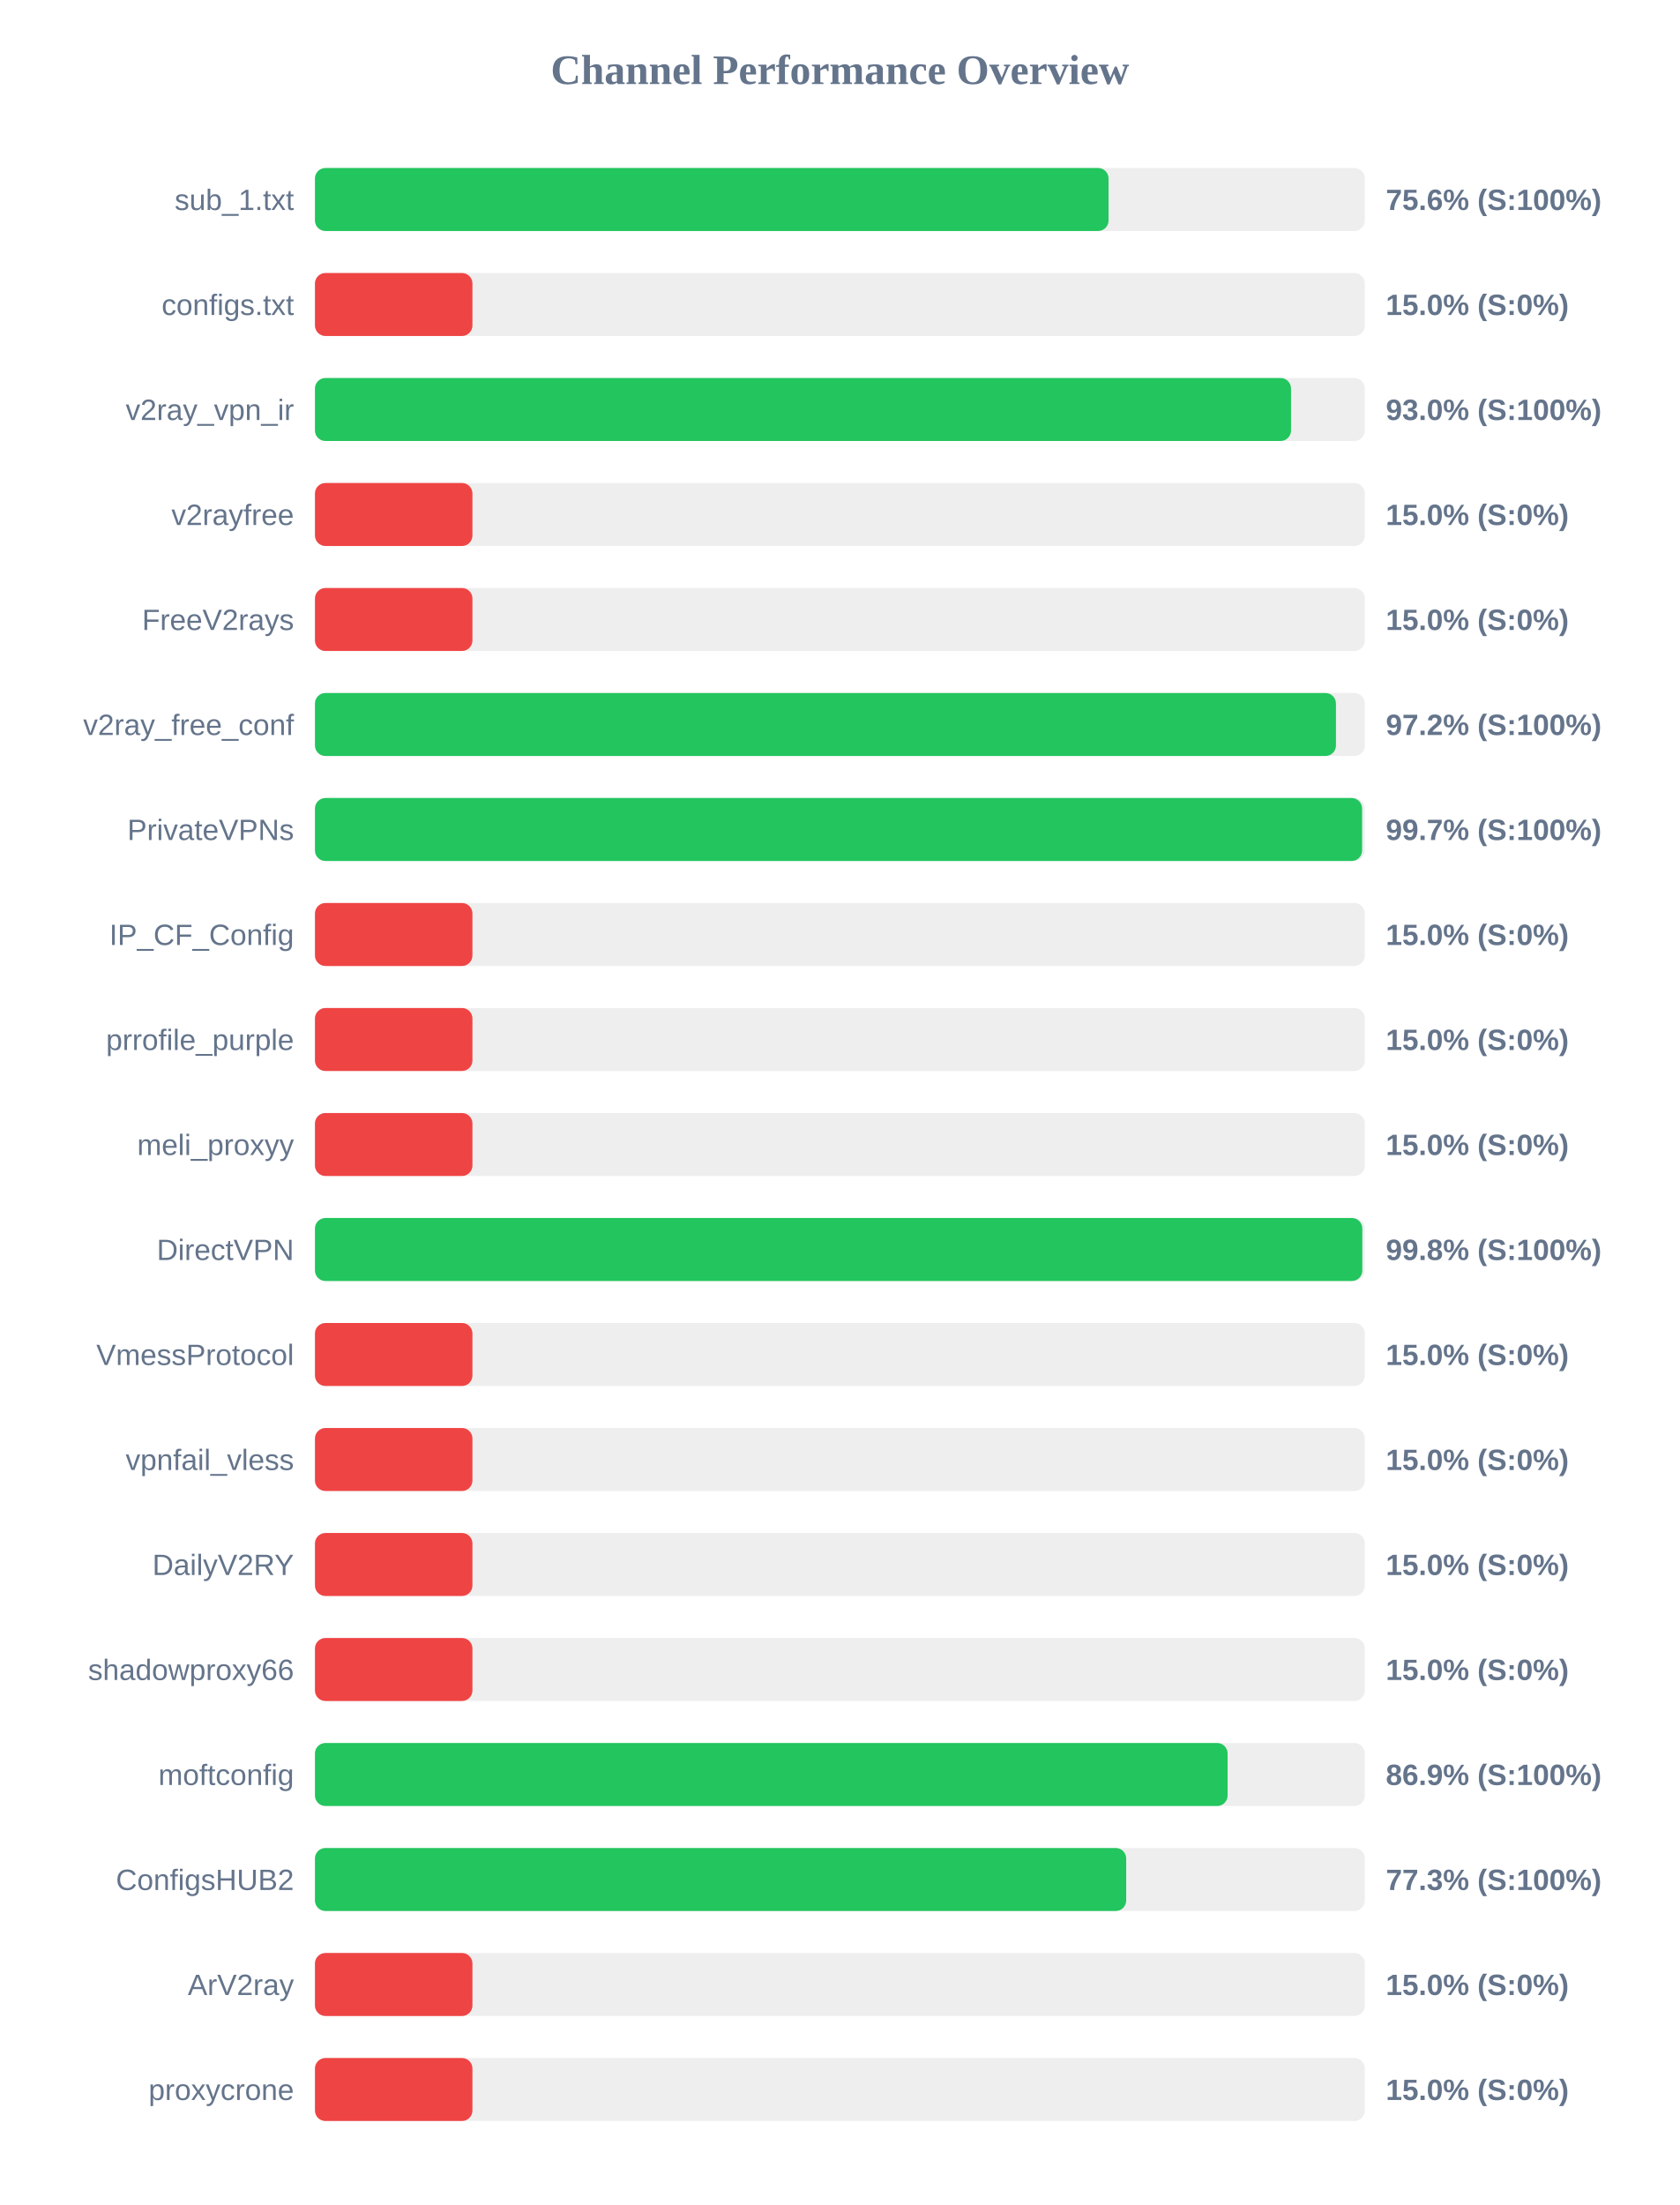
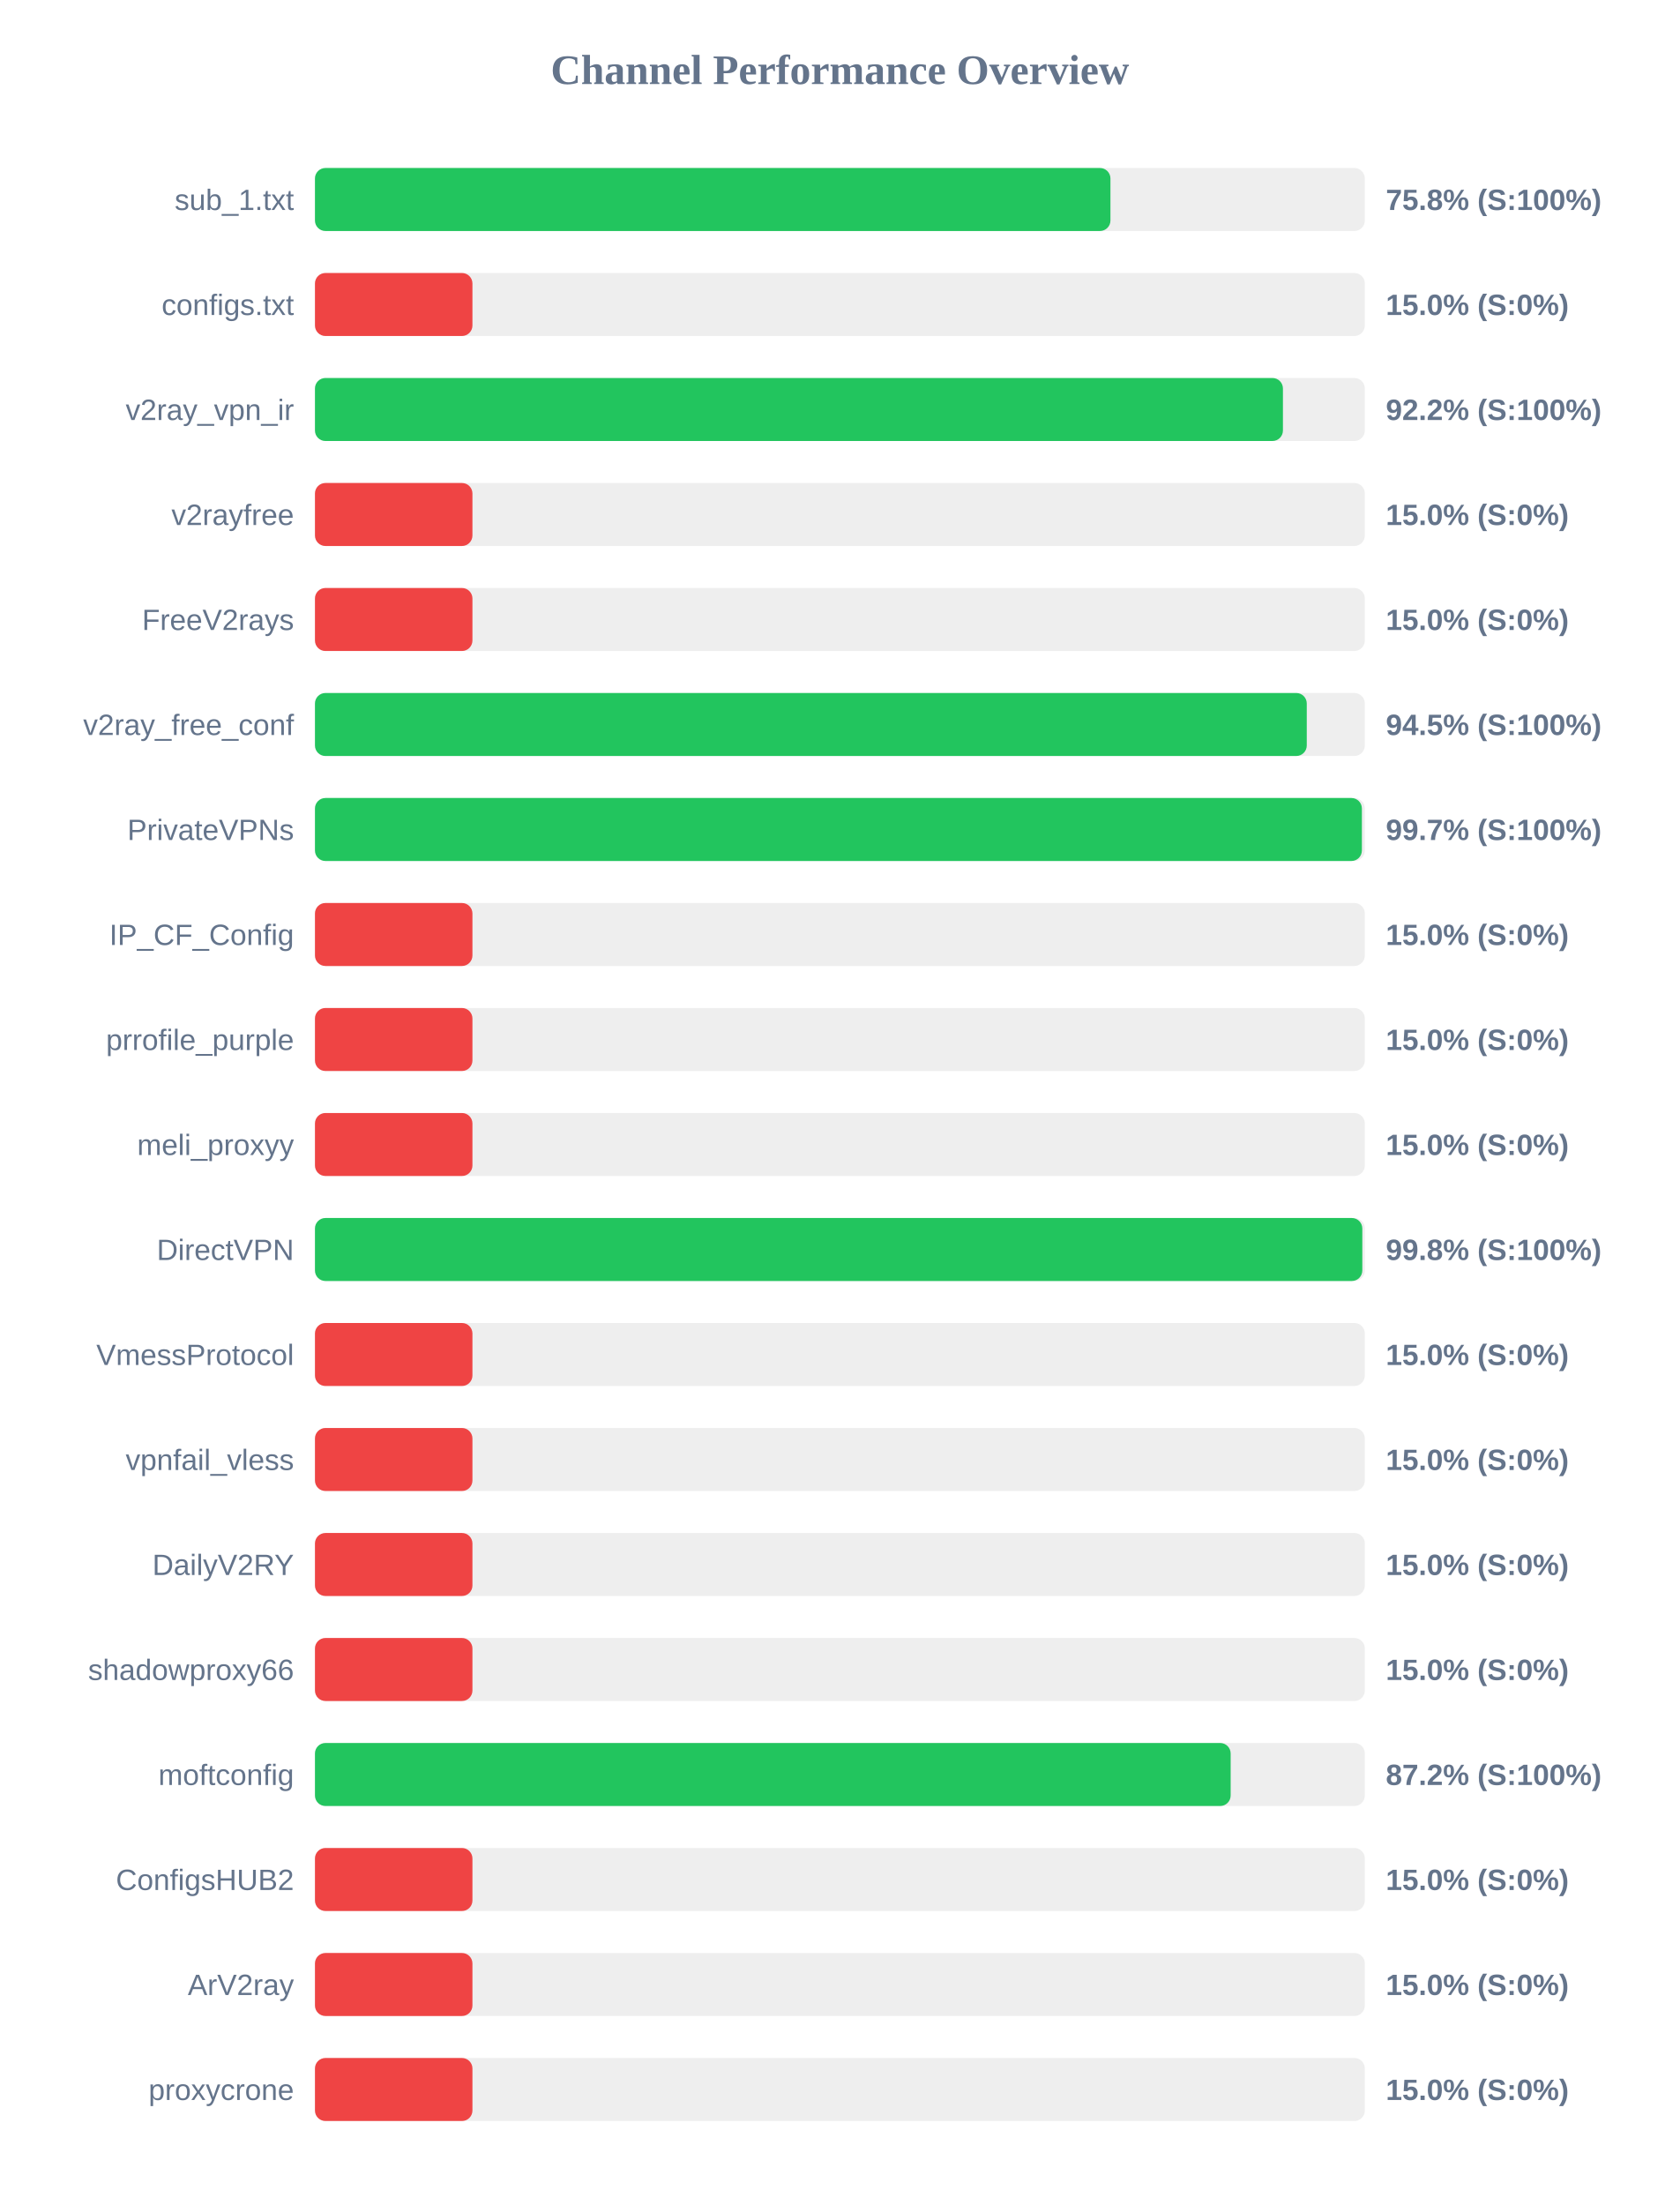
<svg xmlns="http://www.w3.org/2000/svg" width="800" height="1050" version="1.1">
  <style>
        .row { font: 14px Arial; fill: #64748b; }
        .score { font: bold 14px Arial; fill: #64748b; }
    </style>
  <text x="400" y="40" text-anchor="middle" font-size="20px" font-weight="bold" fill="#64748b">Channel Performance Overview</text>
  <rect x="150" y="80" width="500" height="30" fill="#eee" rx="5" />
-   <rect x="150" y="80" width="377.95" height="30" fill="#22c55e" rx="5" />
+   <rect x="150" y="80" width="378.85" height="30" fill="#22c55e" rx="5" />
  <text x="140" y="100" text-anchor="end" class="row">sub_1.txt</text>
-   <text x="660" y="100" text-anchor="start" class="score">75.6% (S:100%)</text>
+   <text x="660" y="100" text-anchor="start" class="score">75.8% (S:100%)</text>
  <rect x="150" y="130" width="500" height="30" fill="#eee" rx="5" />
  <rect x="150" y="130" width="75.0" height="30" fill="#ef4444" rx="5" />
  <text x="140" y="150" text-anchor="end" class="row">configs.txt</text>
  <text x="660" y="150" text-anchor="start" class="score">15.0% (S:0%)</text>
  <rect x="150" y="180" width="500" height="30" fill="#eee" rx="5" />
-   <rect x="150" y="180" width="464.85" height="30" fill="#22c55e" rx="5" />
+   <rect x="150" y="180" width="461.0" height="30" fill="#22c55e" rx="5" />
  <text x="140" y="200" text-anchor="end" class="row">v2ray_vpn_ir</text>
-   <text x="660" y="200" text-anchor="start" class="score">93.0% (S:100%)</text>
+   <text x="660" y="200" text-anchor="start" class="score">92.2% (S:100%)</text>
  <rect x="150" y="230" width="500" height="30" fill="#eee" rx="5" />
  <rect x="150" y="230" width="75.0" height="30" fill="#ef4444" rx="5" />
  <text x="140" y="250" text-anchor="end" class="row">v2rayfree</text>
  <text x="660" y="250" text-anchor="start" class="score">15.0% (S:0%)</text>
  <rect x="150" y="280" width="500" height="30" fill="#eee" rx="5" />
  <rect x="150" y="280" width="75.0" height="30" fill="#ef4444" rx="5" />
  <text x="140" y="300" text-anchor="end" class="row">FreeV2rays</text>
  <text x="660" y="300" text-anchor="start" class="score">15.0% (S:0%)</text>
  <rect x="150" y="330" width="500" height="30" fill="#eee" rx="5" />
-   <rect x="150" y="330" width="486.25" height="30" fill="#22c55e" rx="5" />
+   <rect x="150" y="330" width="472.35" height="30" fill="#22c55e" rx="5" />
  <text x="140" y="350" text-anchor="end" class="row">v2ray_free_conf</text>
-   <text x="660" y="350" text-anchor="start" class="score">97.2% (S:100%)</text>
+   <text x="660" y="350" text-anchor="start" class="score">94.5% (S:100%)</text>
  <rect x="150" y="380" width="500" height="30" fill="#eee" rx="5" />
-   <rect x="150" y="380" width="498.7" height="30" fill="#22c55e" rx="5" />
+   <rect x="150" y="380" width="498.6" height="30" fill="#22c55e" rx="5" />
  <text x="140" y="400" text-anchor="end" class="row">PrivateVPNs</text>
  <text x="660" y="400" text-anchor="start" class="score">99.7% (S:100%)</text>
  <rect x="150" y="430" width="500" height="30" fill="#eee" rx="5" />
  <rect x="150" y="430" width="75.0" height="30" fill="#ef4444" rx="5" />
  <text x="140" y="450" text-anchor="end" class="row">IP_CF_Config</text>
  <text x="660" y="450" text-anchor="start" class="score">15.0% (S:0%)</text>
  <rect x="150" y="480" width="500" height="30" fill="#eee" rx="5" />
  <rect x="150" y="480" width="75.0" height="30" fill="#ef4444" rx="5" />
  <text x="140" y="500" text-anchor="end" class="row">prrofile_purple</text>
  <text x="660" y="500" text-anchor="start" class="score">15.0% (S:0%)</text>
  <rect x="150" y="530" width="500" height="30" fill="#eee" rx="5" />
  <rect x="150" y="530" width="75.0" height="30" fill="#ef4444" rx="5" />
  <text x="140" y="550" text-anchor="end" class="row">meli_proxyy</text>
  <text x="660" y="550" text-anchor="start" class="score">15.0% (S:0%)</text>
  <rect x="150" y="580" width="500" height="30" fill="#eee" rx="5" />
  <rect x="150" y="580" width="498.8" height="30" fill="#22c55e" rx="5" />
  <text x="140" y="600" text-anchor="end" class="row">DirectVPN</text>
  <text x="660" y="600" text-anchor="start" class="score">99.8% (S:100%)</text>
  <rect x="150" y="630" width="500" height="30" fill="#eee" rx="5" />
  <rect x="150" y="630" width="75.0" height="30" fill="#ef4444" rx="5" />
  <text x="140" y="650" text-anchor="end" class="row">VmessProtocol</text>
  <text x="660" y="650" text-anchor="start" class="score">15.0% (S:0%)</text>
  <rect x="150" y="680" width="500" height="30" fill="#eee" rx="5" />
  <rect x="150" y="680" width="75.0" height="30" fill="#ef4444" rx="5" />
  <text x="140" y="700" text-anchor="end" class="row">vpnfail_vless</text>
  <text x="660" y="700" text-anchor="start" class="score">15.0% (S:0%)</text>
  <rect x="150" y="730" width="500" height="30" fill="#eee" rx="5" />
  <rect x="150" y="730" width="75.0" height="30" fill="#ef4444" rx="5" />
  <text x="140" y="750" text-anchor="end" class="row">DailyV2RY</text>
  <text x="660" y="750" text-anchor="start" class="score">15.0% (S:0%)</text>
  <rect x="150" y="780" width="500" height="30" fill="#eee" rx="5" />
  <rect x="150" y="780" width="75.0" height="30" fill="#ef4444" rx="5" />
  <text x="140" y="800" text-anchor="end" class="row">shadowproxy66</text>
  <text x="660" y="800" text-anchor="start" class="score">15.0% (S:0%)</text>
  <rect x="150" y="830" width="500" height="30" fill="#eee" rx="5" />
-   <rect x="150" y="830" width="434.65" height="30" fill="#22c55e" rx="5" />
+   <rect x="150" y="830" width="436.1" height="30" fill="#22c55e" rx="5" />
  <text x="140" y="850" text-anchor="end" class="row">moftconfig</text>
-   <text x="660" y="850" text-anchor="start" class="score">86.9% (S:100%)</text>
+   <text x="660" y="850" text-anchor="start" class="score">87.2% (S:100%)</text>
  <rect x="150" y="880" width="500" height="30" fill="#eee" rx="5" />
-   <rect x="150" y="880" width="386.35" height="30" fill="#22c55e" rx="5" />
+   <rect x="150" y="880" width="75.0" height="30" fill="#ef4444" rx="5" />
  <text x="140" y="900" text-anchor="end" class="row">ConfigsHUB2</text>
-   <text x="660" y="900" text-anchor="start" class="score">77.3% (S:100%)</text>
+   <text x="660" y="900" text-anchor="start" class="score">15.0% (S:0%)</text>
  <rect x="150" y="930" width="500" height="30" fill="#eee" rx="5" />
  <rect x="150" y="930" width="75.0" height="30" fill="#ef4444" rx="5" />
  <text x="140" y="950" text-anchor="end" class="row">ArV2ray</text>
  <text x="660" y="950" text-anchor="start" class="score">15.0% (S:0%)</text>
  <rect x="150" y="980" width="500" height="30" fill="#eee" rx="5" />
  <rect x="150" y="980" width="75.0" height="30" fill="#ef4444" rx="5" />
  <text x="140" y="1000" text-anchor="end" class="row">proxycrone</text>
  <text x="660" y="1000" text-anchor="start" class="score">15.0% (S:0%)</text>
</svg>
